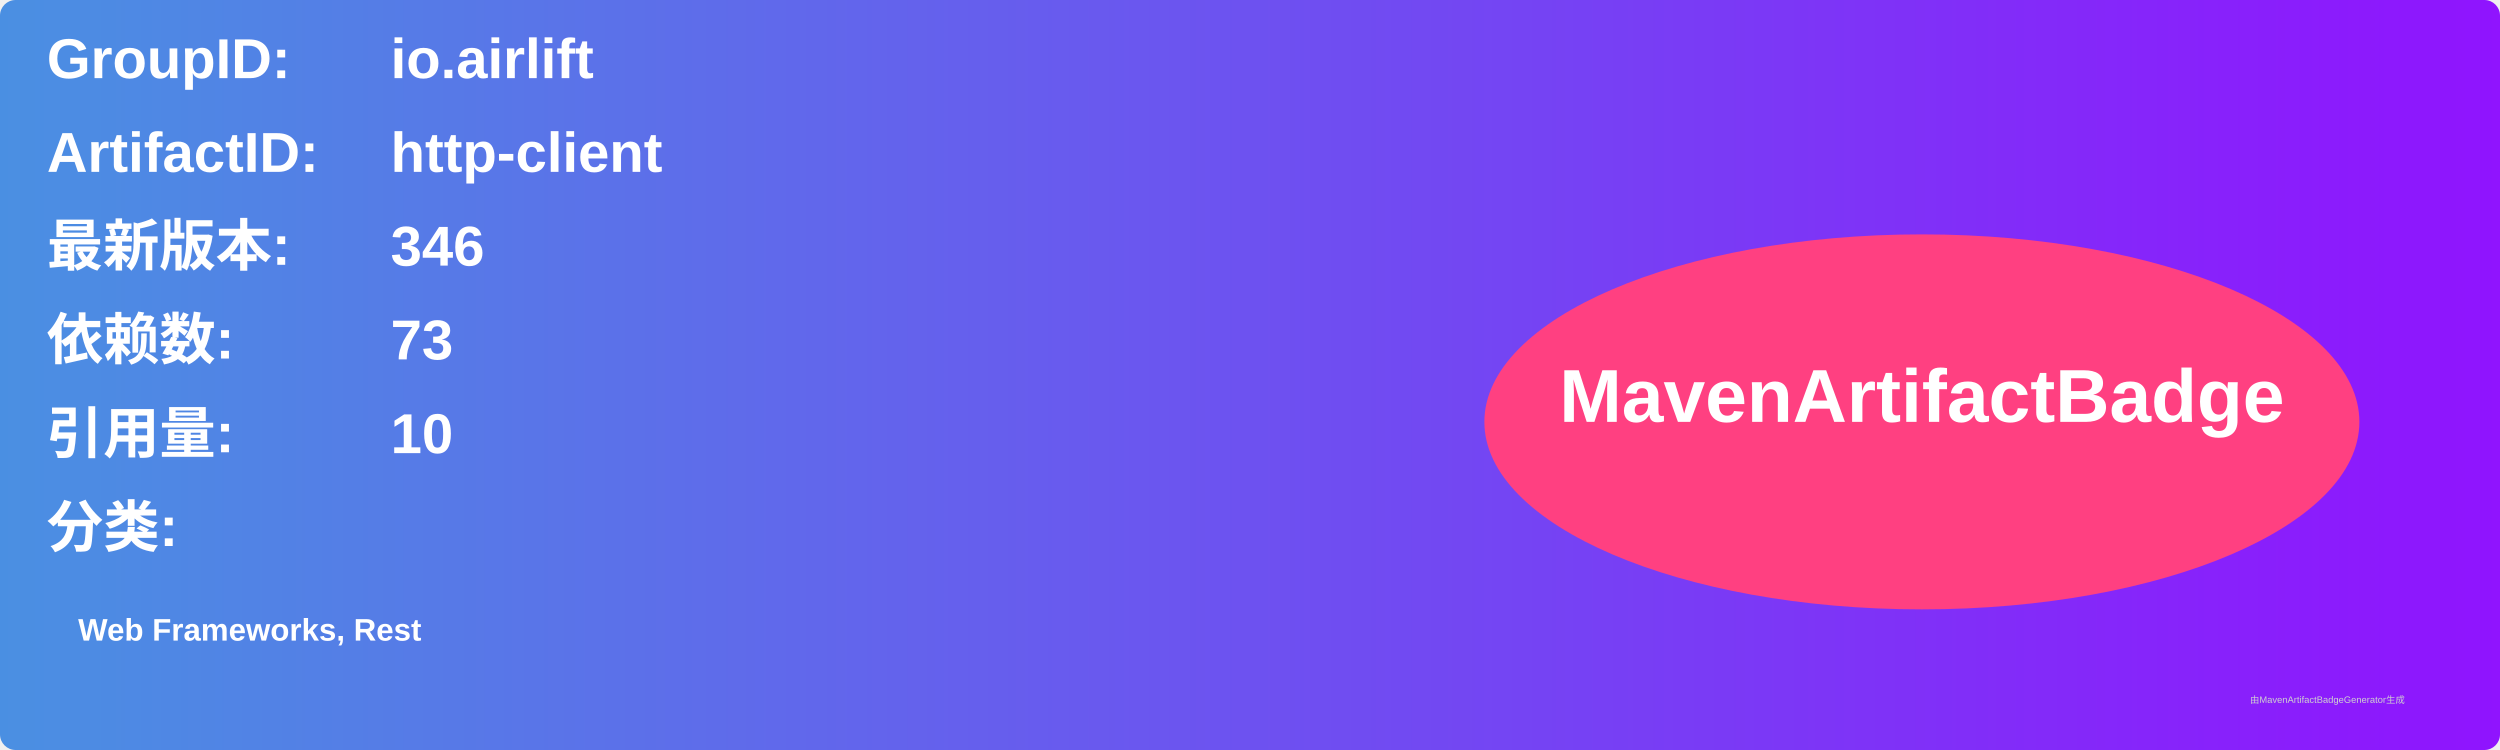
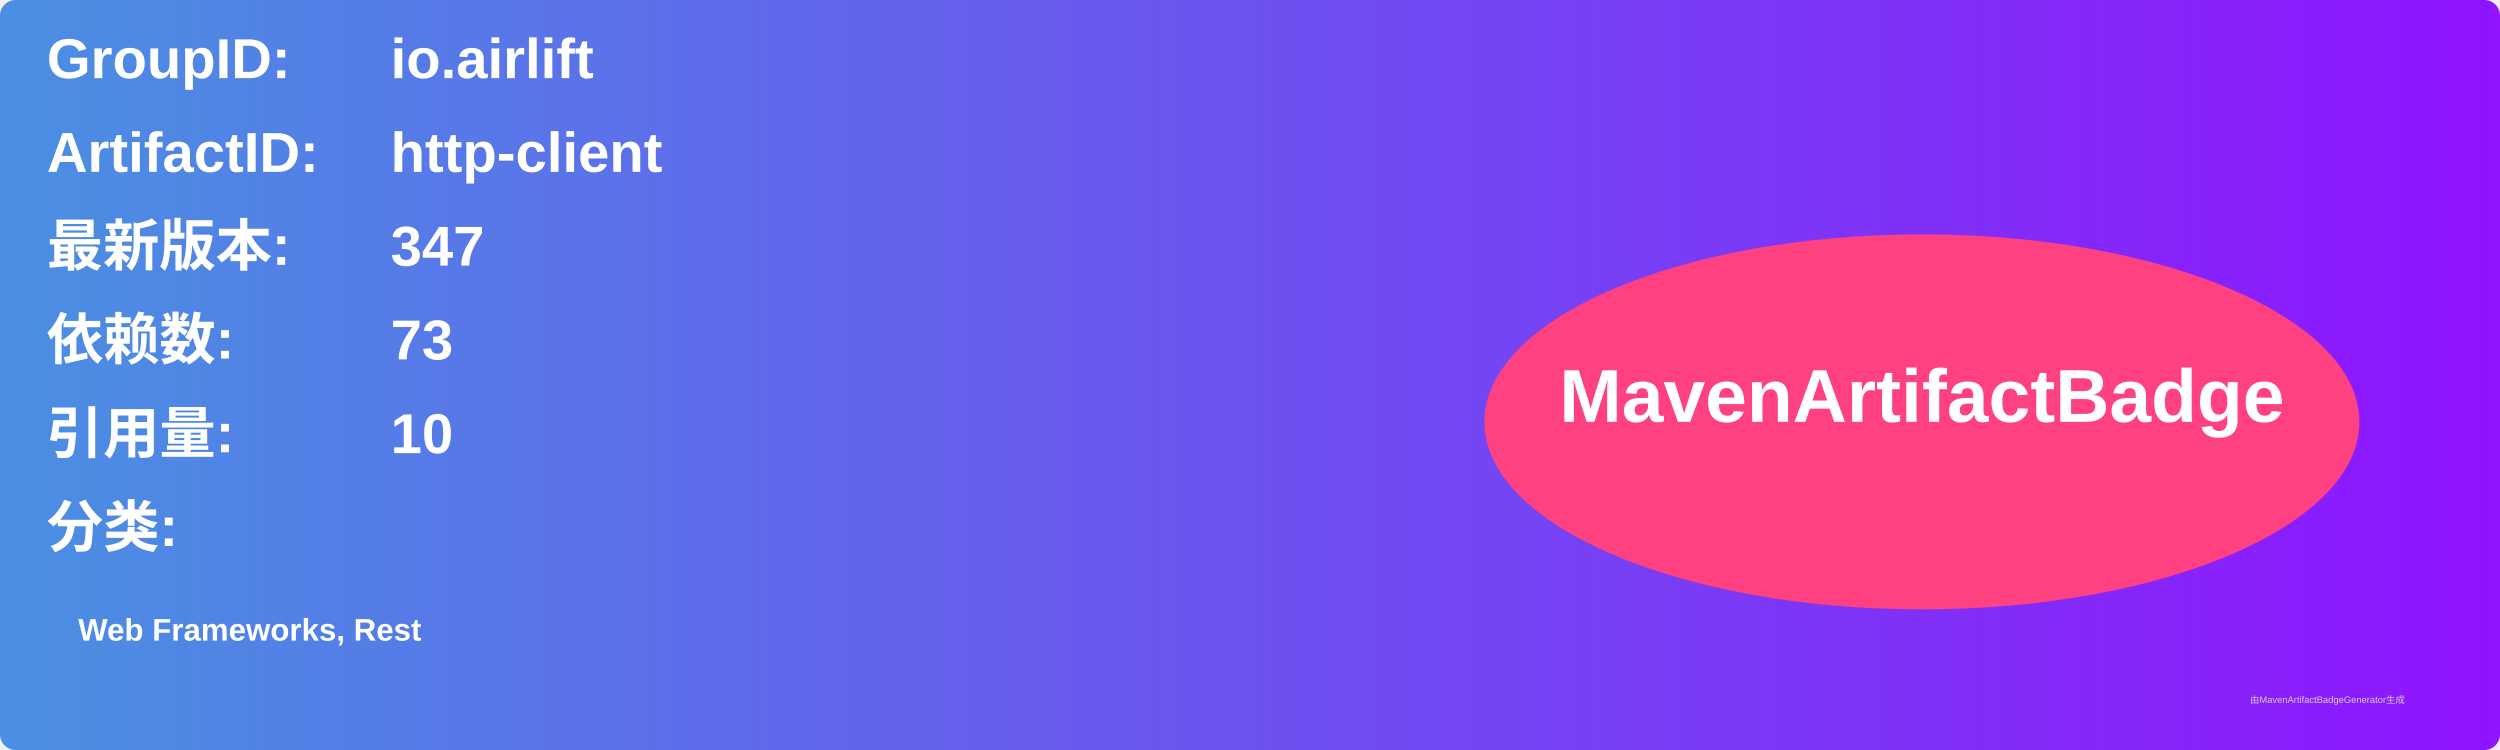
<svg xmlns="http://www.w3.org/2000/svg" width="800" height="240" viewBox="0 0 800 240">
  <linearGradient id="grad" x1="0%" y1="0%" x2="100%" y2="0%">
    <stop offset="0%" stop-color="#4a90e2" />
    <stop offset="100%" stop-color="#9013fe" />
  </linearGradient>
  <rect width="100%" height="100%" rx="5" ry="5" fill="url(#grad)" />
  <g transform="translate(15, 15)">
    <text x="0" y="10" font-family="Arial" font-size="18" fill="white" font-weight="bold" width="260">GroupID:</text>
    <text x="110" y="10" font-family="Arial" font-size="18" fill="white" font-weight="bold" width="460">io.airlift</text>
    <text x="0" y="40" font-family="Arial" font-size="18" fill="white" font-weight="bold" width="260">ArtifactID:</text>
    <text x="110" y="40" font-family="Arial" font-size="18" fill="white" font-weight="bold" width="460">http-client</text>
    <text x="0" y="70" font-family="Arial" font-size="18" fill="white" font-weight="bold">最新版本:</text>
    <text x="110" y="70" font-family="Arial" font-size="18" fill="white" font-weight="bold">
-       <tspan font-weight="bold">346</tspan>
+       <tspan font-weight="bold">347</tspan>
    </text>
    <text x="0" y="100" font-family="Arial" font-size="18" fill="white" font-weight="bold">依赖数: </text>
    <text x="110" y="100" font-family="Arial" font-size="18" fill="white">
      <tspan font-weight="bold">73</tspan>
    </text>
    <text x="0" y="130" font-family="Arial" font-size="18" fill="white" font-weight="bold">引用量: </text>
    <text x="110" y="130" font-family="Arial" font-size="18" fill="white">
      <tspan font-weight="bold">10</tspan>
    </text>
    <text x="0" y="160" font-family="Arial" font-size="18" fill="white" font-weight="bold">分类:</text>
    <text x="10" y="190" font-family="Arial" font-size="10" fill="white">
      <tspan font-weight="bold">Web Frameworks, Rest</tspan>
    </text>
    <ellipse cx="600" cy="120" rx="140" ry="60" fill="#ff4081" />
    <text x="600" y="120" text-anchor="middle" font-family="Arial" font-size="24" fill="white" font-weight="bold">MavenArtifactBadge</text>
  </g>
  <text x="720" y="225" font-family="Arial" font-size="3" fill="#d0d0d0">由MavenArtifactBadgeGenerator生成</text>
</svg>
